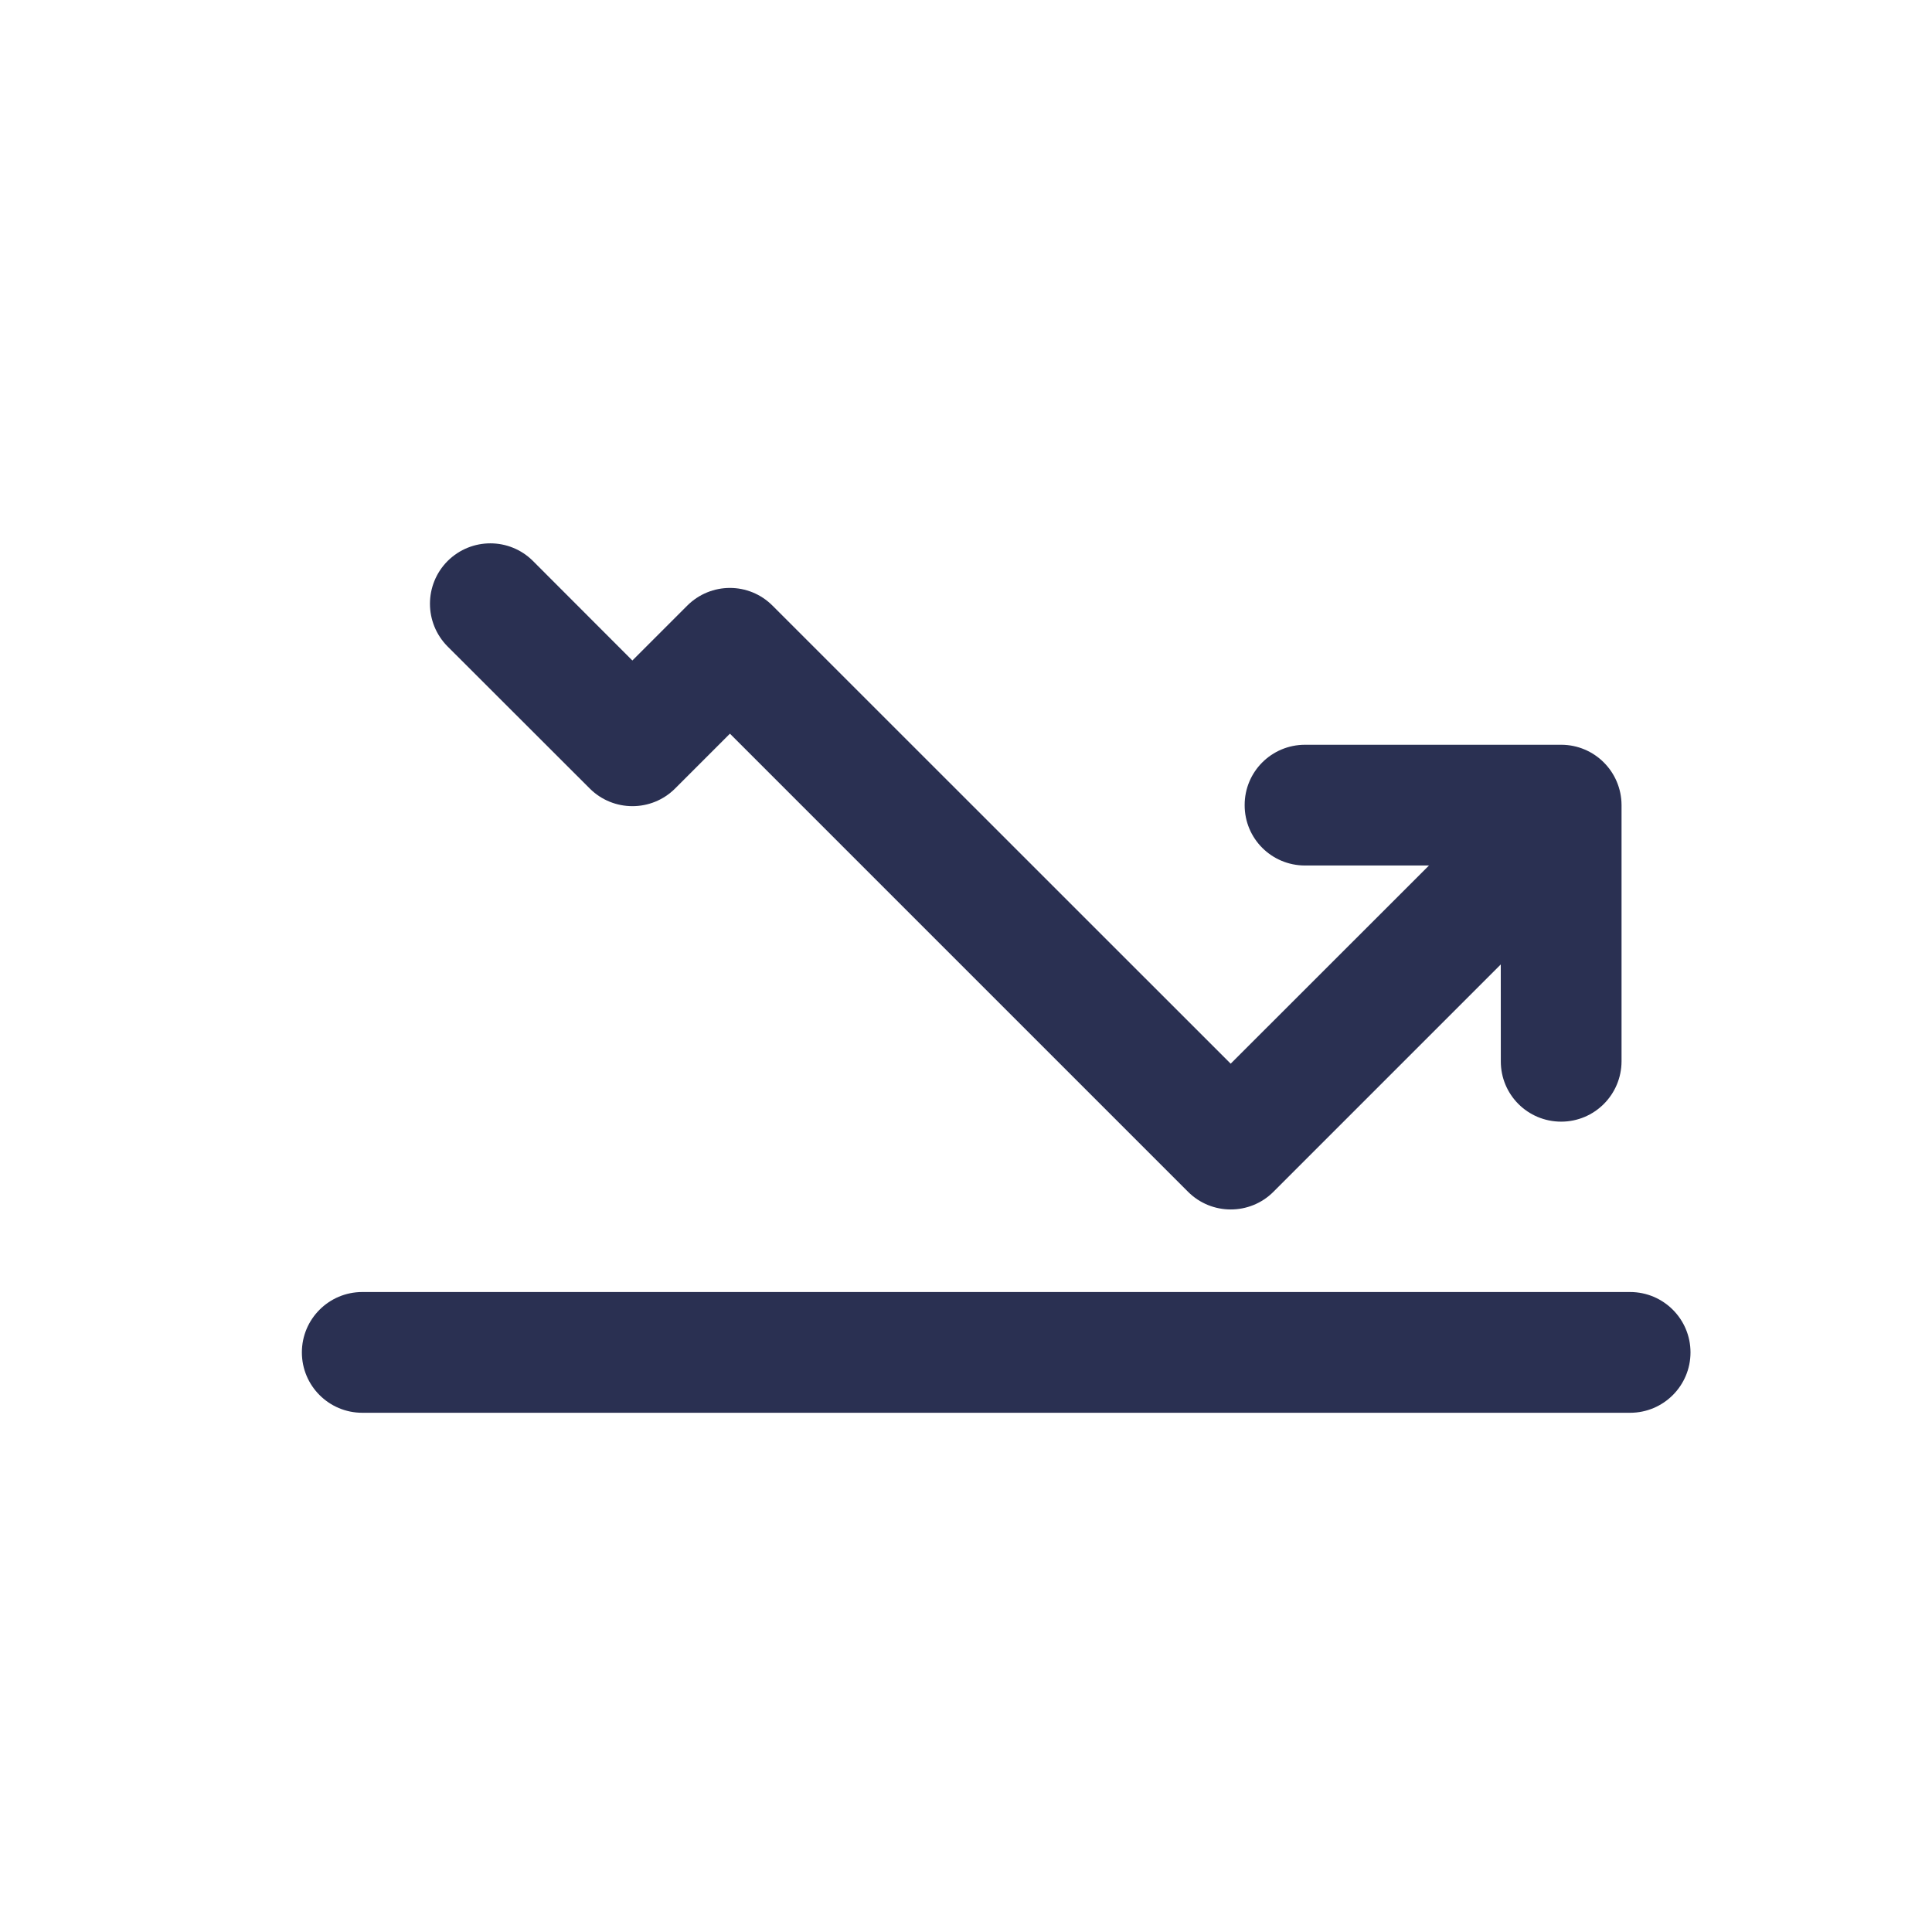
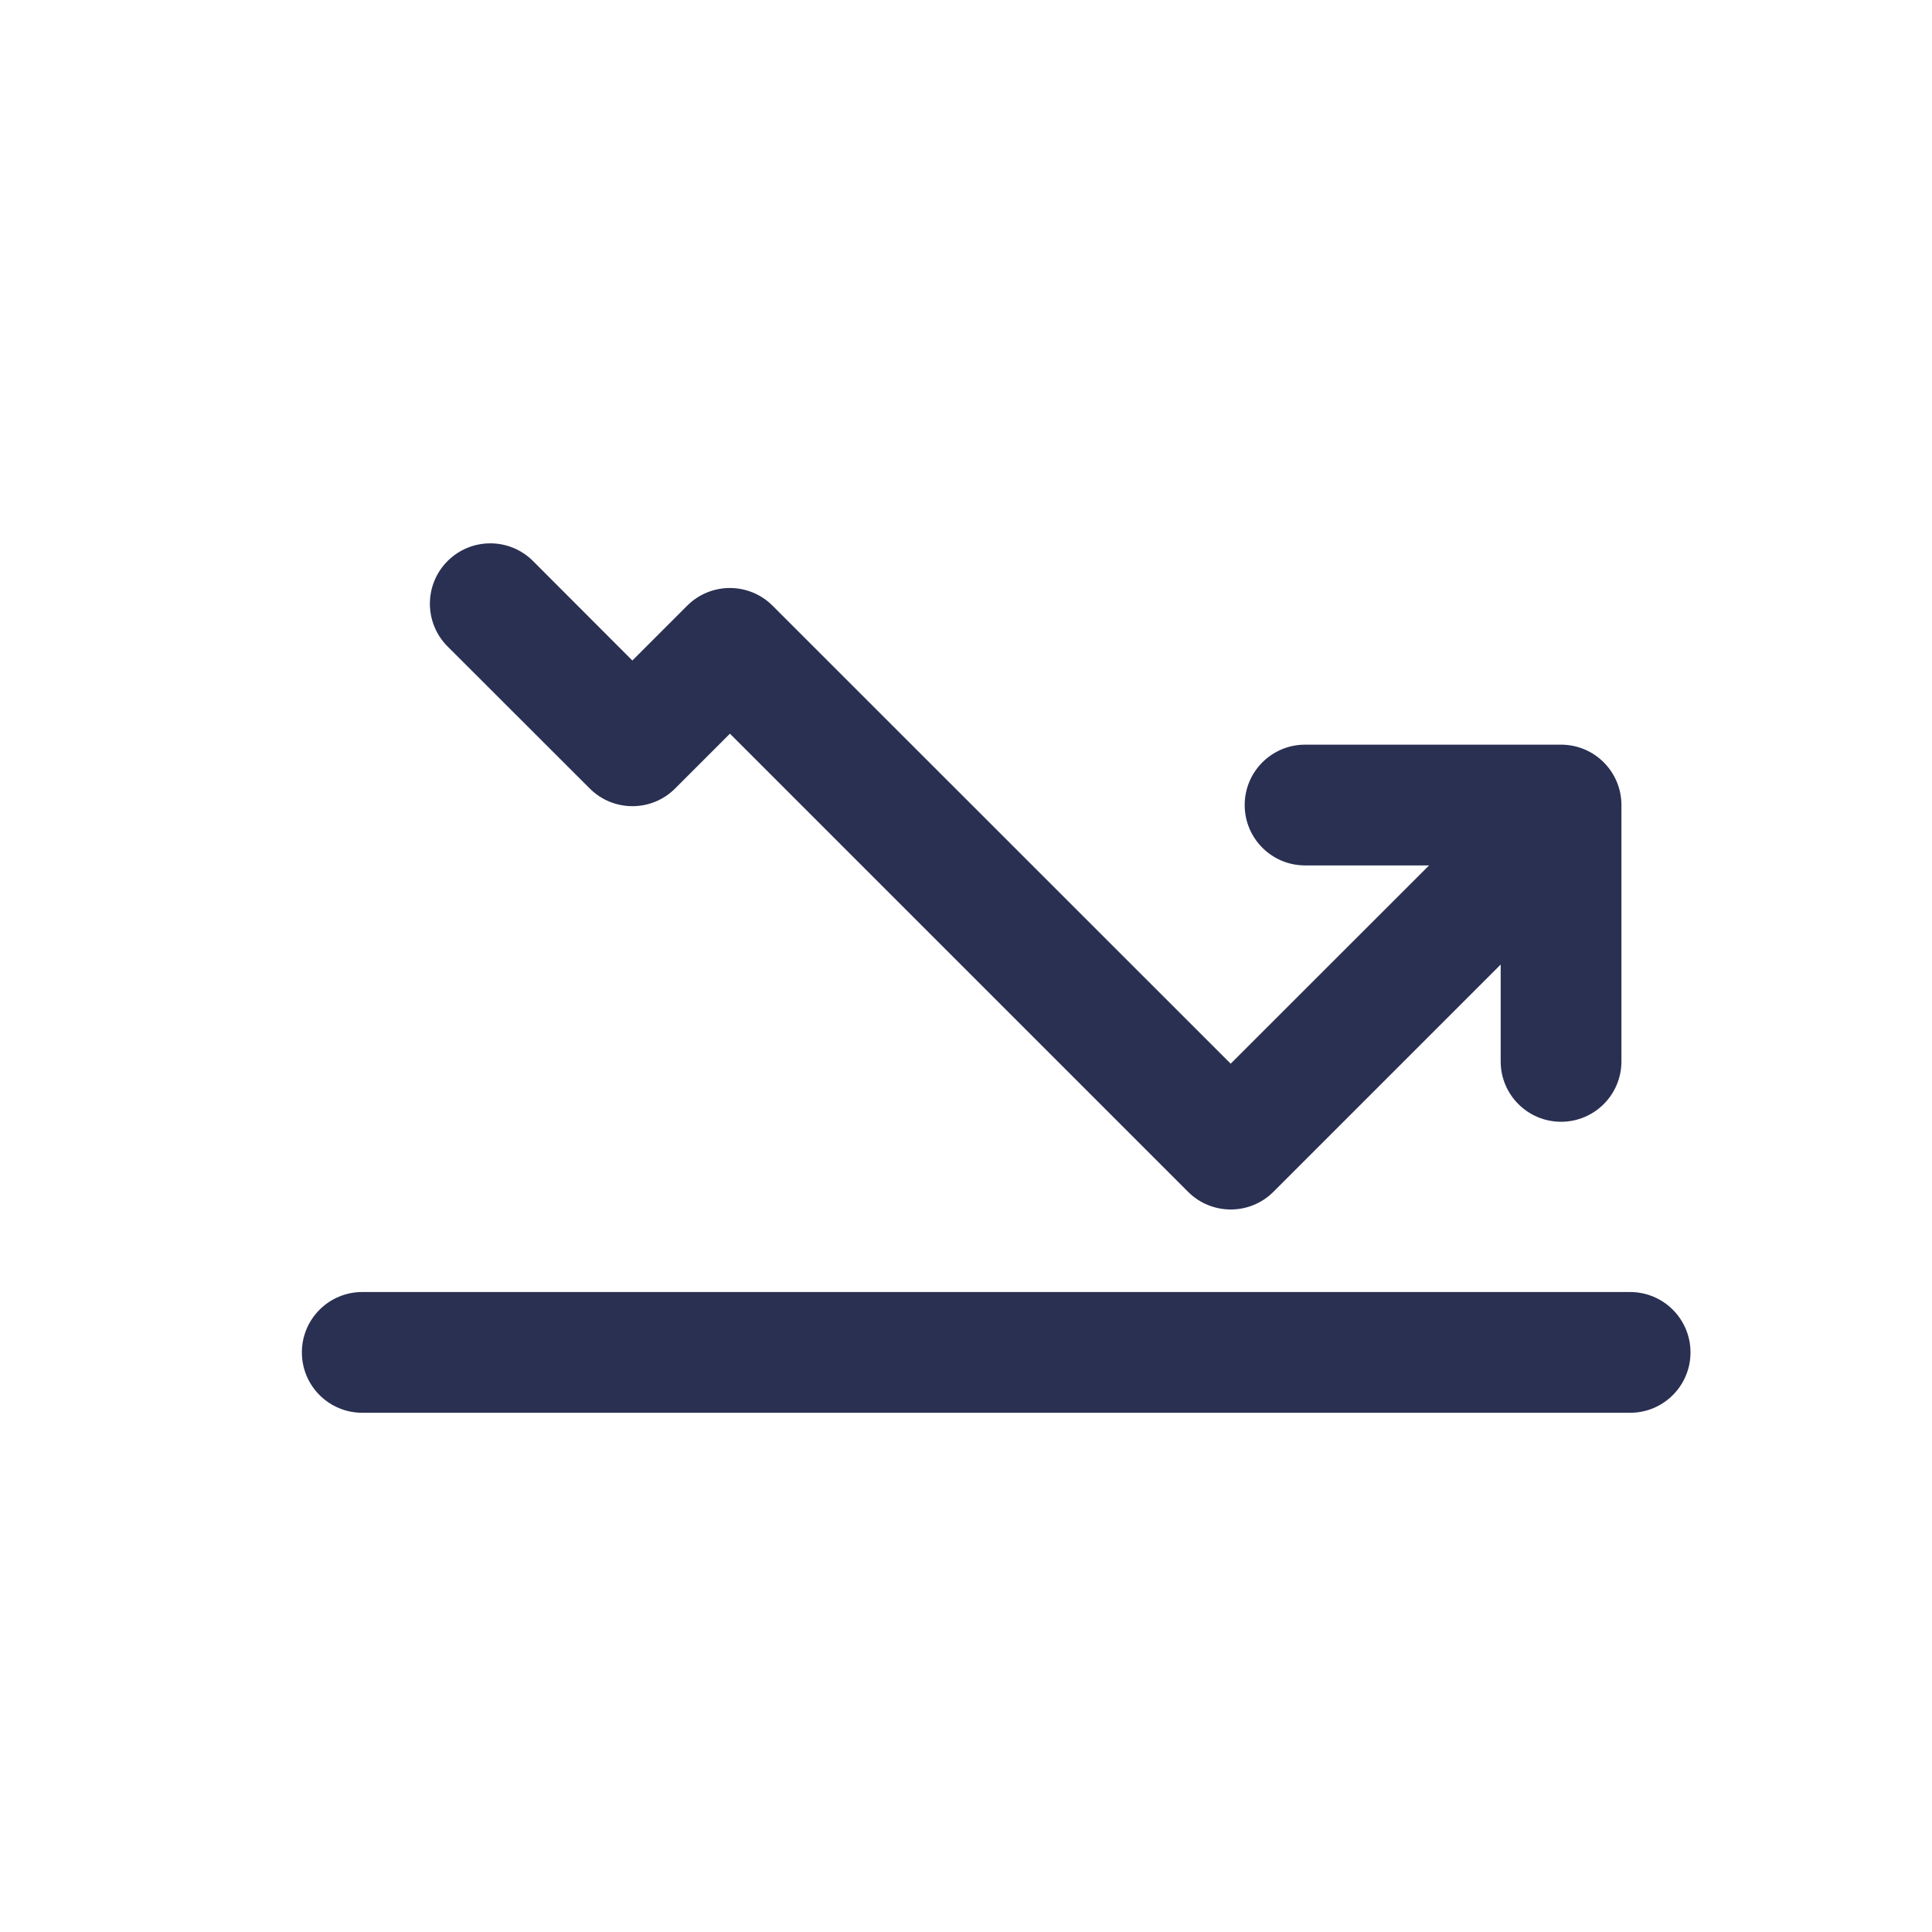
- <svg xmlns="http://www.w3.org/2000/svg" width="16px" height="16px" viewBox="0 0 16 16" version="1.1">
-   <defs />
-   <g id="icons/trade-types/light/touch-no-touch/ic-light-no-touch" stroke="none" stroke-width="1" fill="none" fill-rule="evenodd">
-     <g id="binary/icons/No-Touch/No-Touch-off" fill="#2A3052" fill-rule="nonzero">
-       <path d="M9.839,9.87 C10.034,10.065 10.351,10.065 10.546,9.87 L12.565,7.851 C12.76,7.656 12.76,7.339 12.565,7.144 C12.37,6.949 12.053,6.949 11.858,7.144 L10.192,8.809 L6.398,5.016 C6.203,4.82 5.887,4.82 5.691,5.016 L5.237,5.47 L4.414,4.646 C4.219,4.451 3.903,4.451 3.707,4.646 C3.512,4.842 3.512,5.158 3.707,5.354 L4.884,6.53 C5.079,6.725 5.396,6.725 5.591,6.53 L6.045,6.076 L9.839,9.87 Z" id="Path" />
-       <path d="M11.295,8.345 C11.099,8.54 11.099,8.856 11.295,9.052 C11.49,9.247 11.806,9.247 12.002,9.052 L13.502,7.552 C13.697,7.356 13.697,7.04 13.502,6.845 L12.002,5.345 C11.806,5.149 11.49,5.149 11.295,5.345 C11.099,5.54 11.099,5.856 11.295,6.052 L12.441,7.198 L11.295,8.345 Z" id="Path-3" transform="translate(12.3981, 7.198099) rotate(-45) translate(-12.3981, -7.198099) " />
-       <path d="M3,11.7 L13.5,11.7 C13.776,11.7 14,11.476 14,11.2 C14,10.924 13.776,10.7 13.5,10.7 L3,10.7 C2.724,10.7 2.5,10.924 2.5,11.2 C2.5,11.476 2.724,11.7 3,11.7 Z" id="Line-14" />
-     </g>
+ <svg xmlns="http://www.w3.org/2000/svg" width="16" height="16" viewBox="0 0 16 16">
+   <g fill="#2A3052" fill-rule="nonzero">
+     <path d="M9.839 9.87a.5.5 0 0 0 .707 0l2.019-2.019a.5.5 0 1 0-.707-.707l-1.666 1.665-3.794-3.793a.5.5 0 0 0-.707 0l-.454.454-.823-.824a.5.5 0 1 0-.707.708L4.884 6.53a.5.5 0 0 0 .707 0l.454-.454L9.839 9.87z" />
+     <path d="M12.428 8.79a.5.5 0 1 0 1 0V6.667a.5.5 0 0 0-.5-.5h-2.12a.5.5 0 1 0 0 1h1.62v1.621zM3 11.7h10.5a.5.5 0 1 0 0-1H3a.5.5 0 1 0 0 1z" />
  </g>
</svg>
